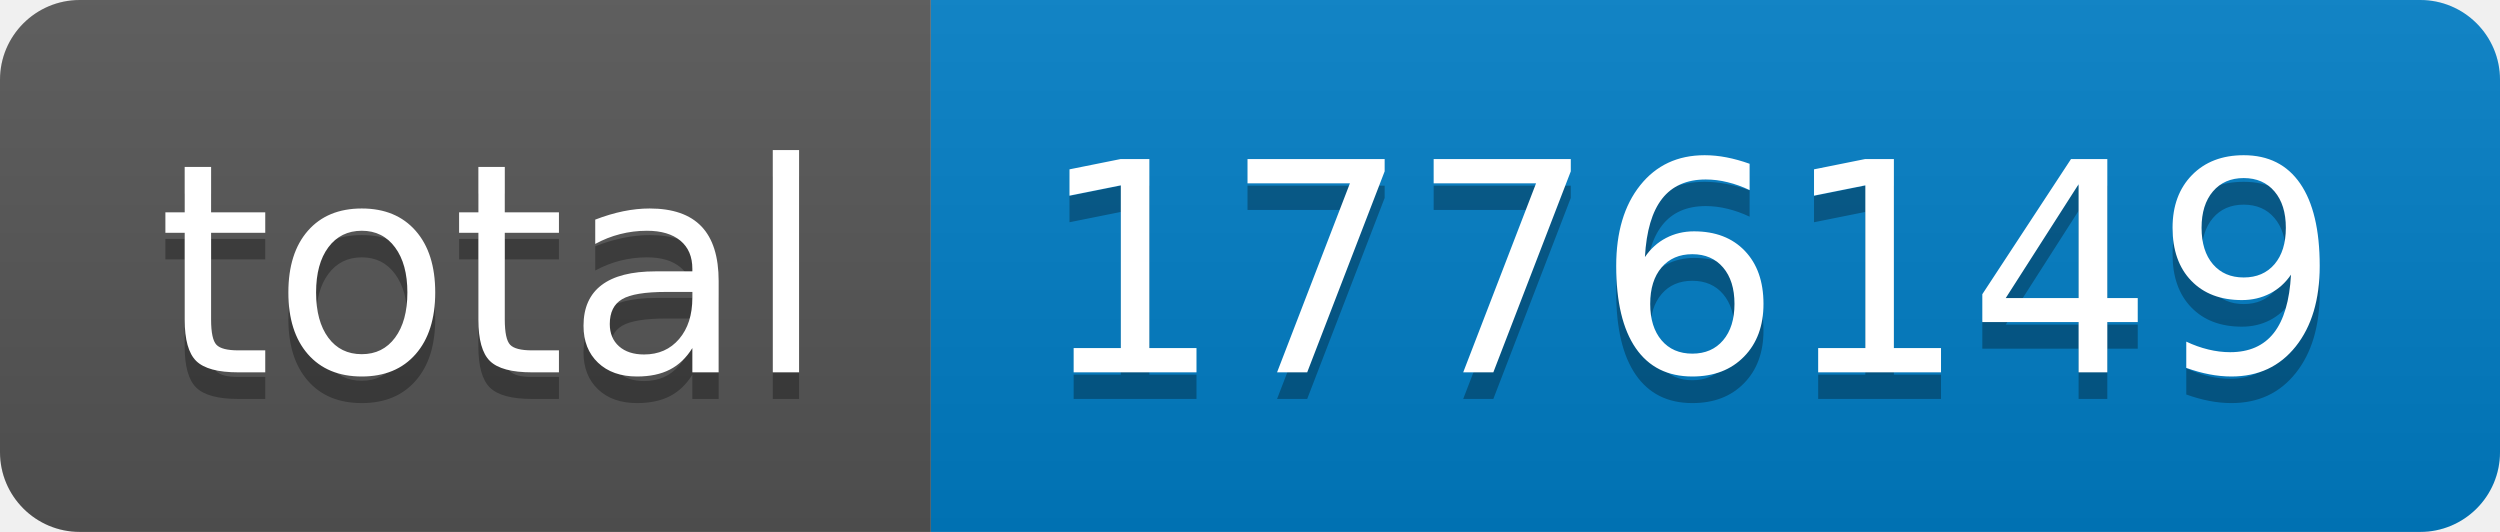
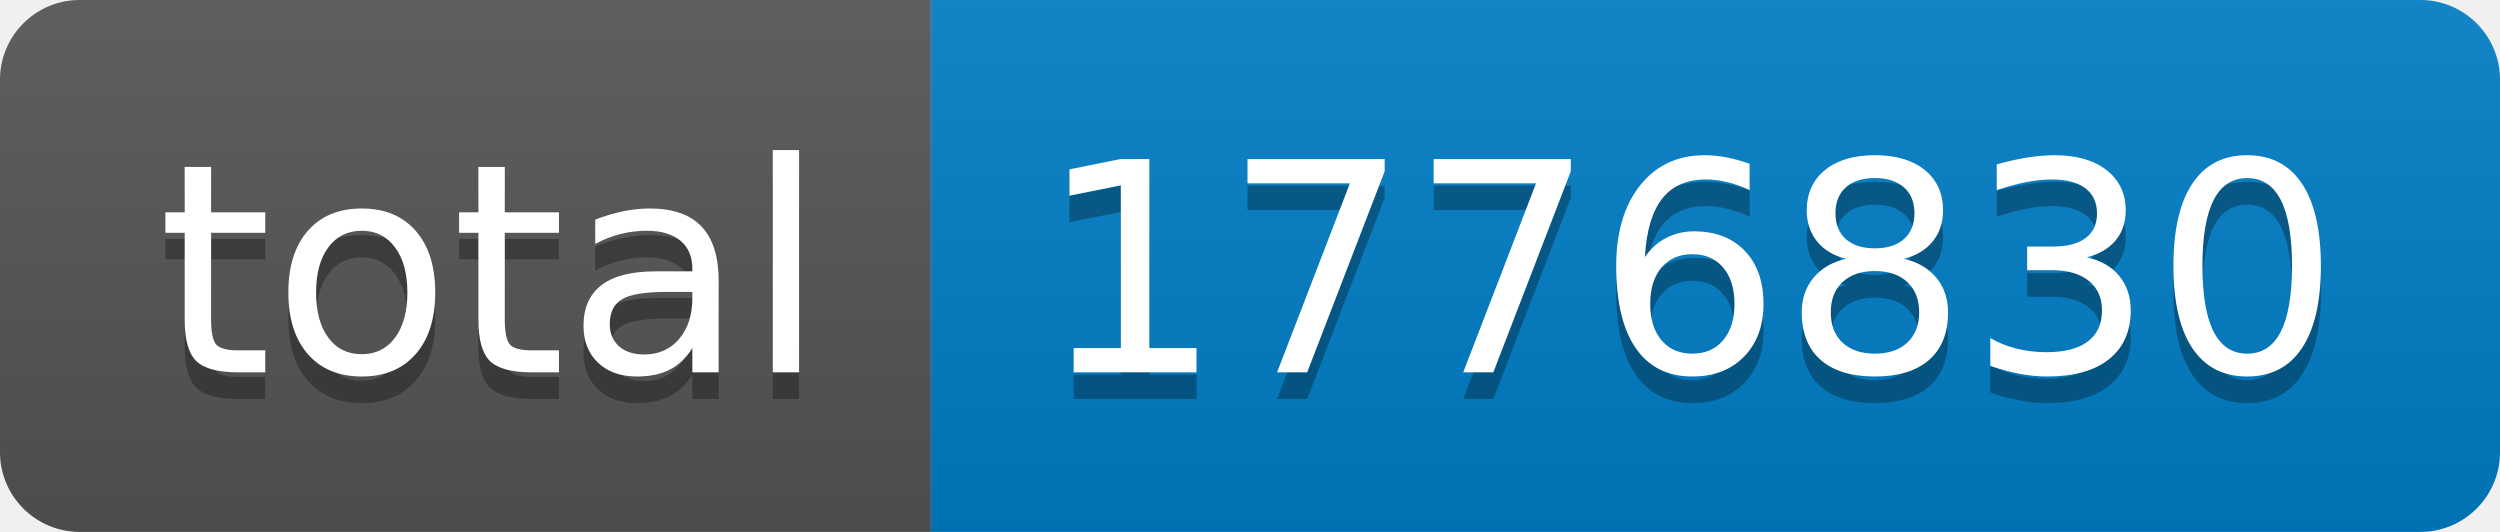
- <svg xmlns="http://www.w3.org/2000/svg" width="94" height="20" role="img" aria-label="total: 1776149">
+ <svg xmlns="http://www.w3.org/2000/svg" width="94" height="20" role="img" aria-label="total: 1776830">
  <linearGradient id="s" x2="0" y2="100%">
    <stop offset="0" stop-color="#bbb" stop-opacity=".1" />
    <stop offset="1" stop-opacity=".1" />
  </linearGradient>
  <clipPath id="r">
    <rect width="94" height="20" rx="3" fill="#fff" />
  </clipPath>
  <g clip-path="url(#r)">
    <rect width="35" height="20" fill="#555" />
    <rect x="35" width="59" height="20" fill="#007ec6" />
    <rect width="94" height="20" fill="url(#s)" />
  </g>
  <g fill="#fff" text-anchor="middle" font-family="Verdana,Geneva,DejaVu Sans,sans-serif" text-rendering="geometricPrecision" font-size="110">
    <text aria-hidden="true" x="185" y="150" fill="#010101" fill-opacity=".3" transform="scale(.1)" textLength="250">total</text>
    <text x="185" y="140" transform="scale(.1)" fill="#fff" textLength="250">total</text>
-     <text aria-hidden="true" x="635" y="150" fill="#010101" fill-opacity=".3" transform="scale(.1)" textLength="490">1776149</text>
-     <text x="635" y="140" transform="scale(.1)" fill="#fff" textLength="490">1776149</text>
+     <text aria-hidden="true" x="635" y="150" fill="#010101" fill-opacity=".3" transform="scale(.1)" textLength="490">1776830</text>
+     <text x="635" y="140" transform="scale(.1)" fill="#fff" textLength="490">1776830</text>
  </g>
</svg>
